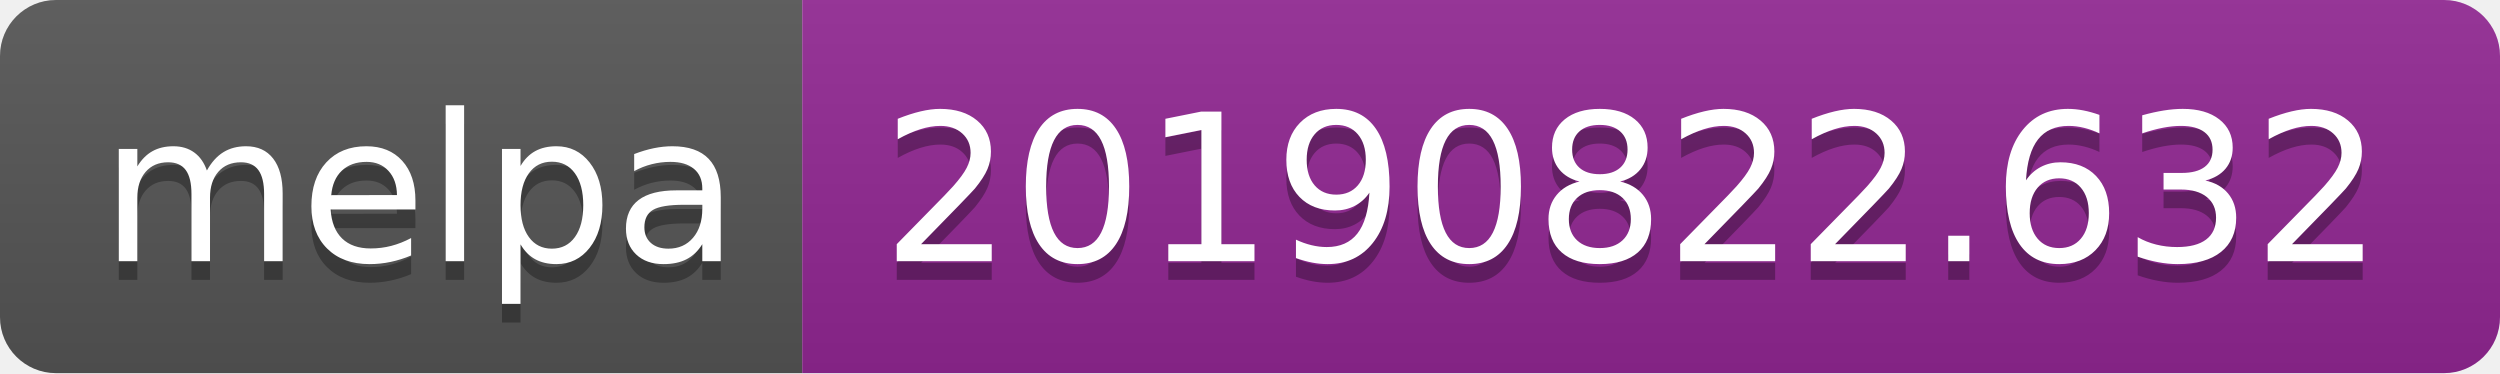
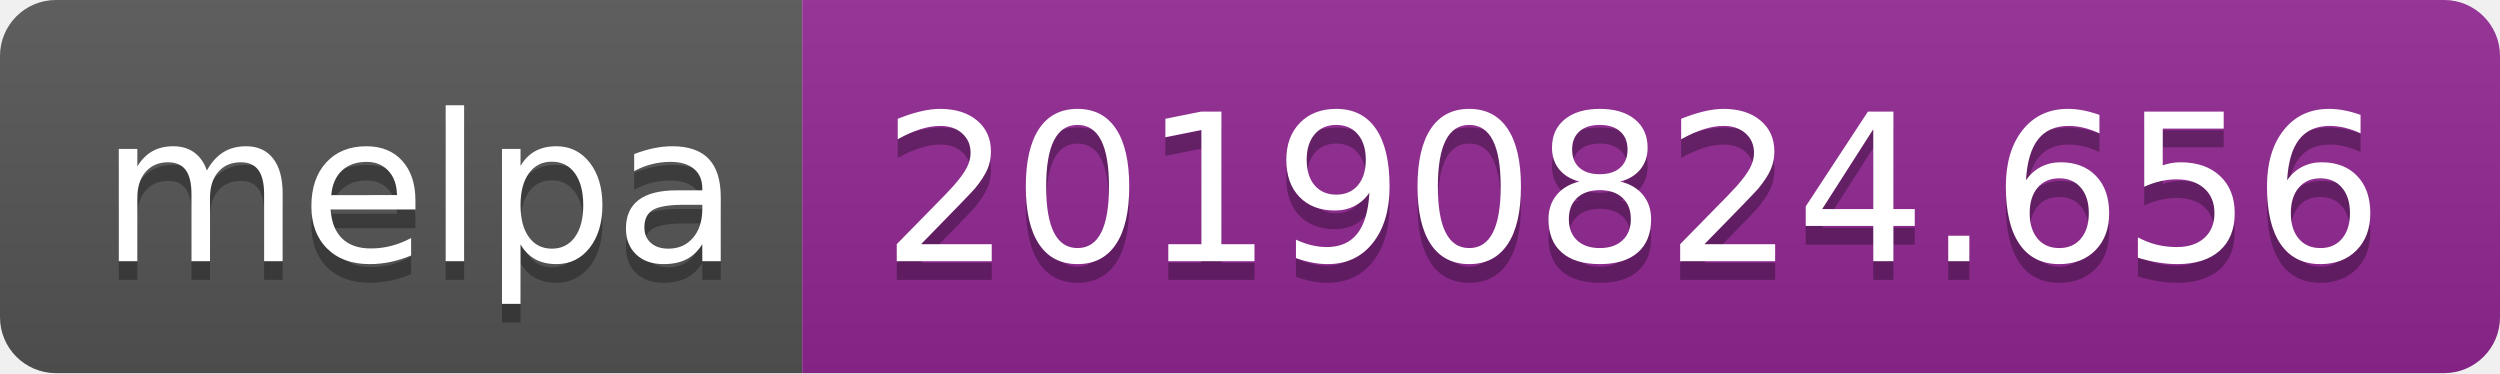
<svg xmlns="http://www.w3.org/2000/svg" width="134" height="20">
  <linearGradient id="b" x2="0" y2="100%">
    <stop offset="0" stop-color="#bbb" stop-opacity=".1" />
    <stop offset="1" stop-opacity=".1" />
  </linearGradient>
  <clipPath id="a">
    <rect width="134" height="20" rx="3" fill="#fff" />
  </clipPath>
  <g clip-path="url(#a)">
    <path fill="#555" d="M0 0h43v20H0z" />
    <path fill="#922793" d="M43 0h91v20H43z" />
    <path fill="url(#b)" d="M0 0h134v20H0z" />
  </g>
  <g fill="#fff" text-anchor="middle" font-family="DejaVu Sans,Verdana,Geneva,sans-serif" font-size="110">
    <text x="225" y="150" fill="#010101" fill-opacity=".3" transform="scale(.1)" textLength="330">melpa</text>
    <text x="225" y="140" transform="scale(.1)" textLength="330">melpa</text>
-     <text x="875" y="150" fill="#010101" fill-opacity=".3" transform="scale(.1)" textLength="810">20190822.632</text>
-     <text x="875" y="140" transform="scale(.1)" textLength="810">20190822.632</text>
+     <text x="875" y="150" fill="#010101" fill-opacity=".3" transform="scale(.1)" textLength="810">20190824.656</text>
+     <text x="875" y="140" transform="scale(.1)" textLength="810">20190824.656</text>
  </g>
</svg>
